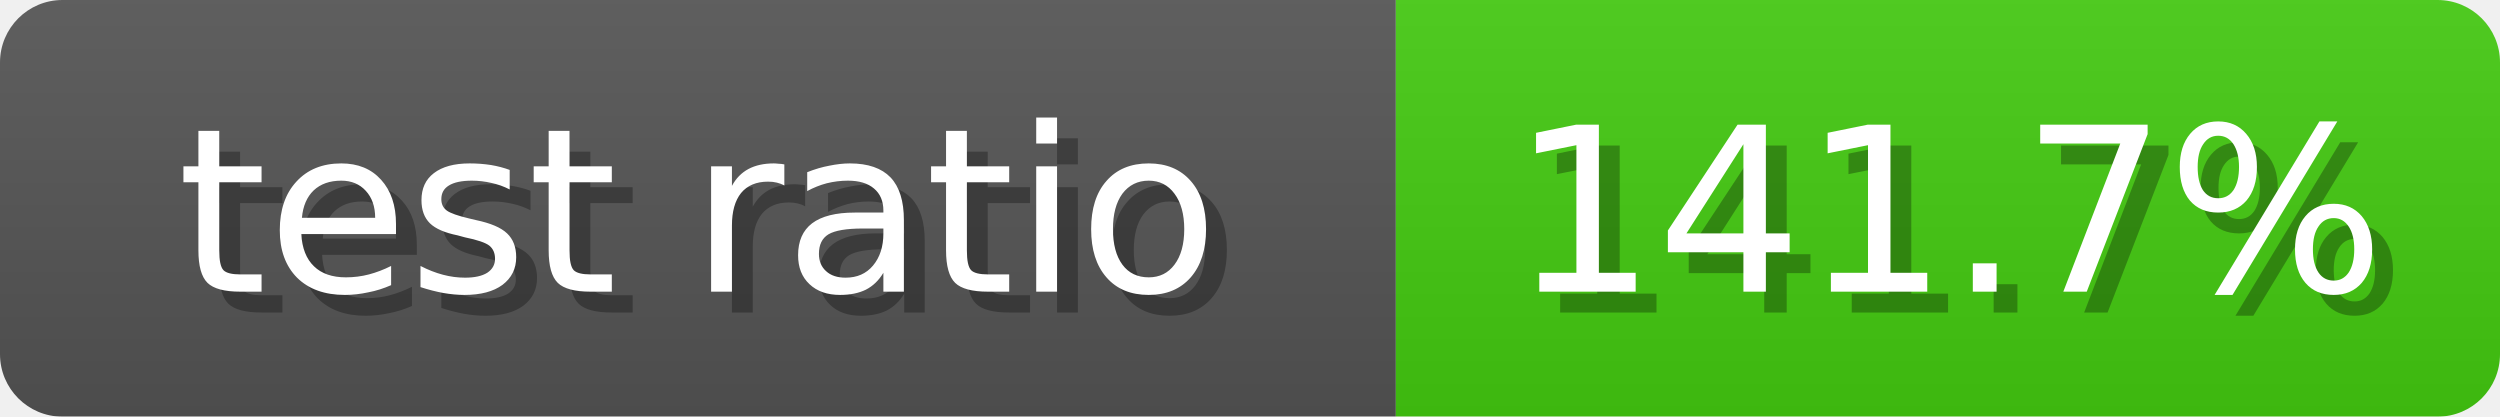
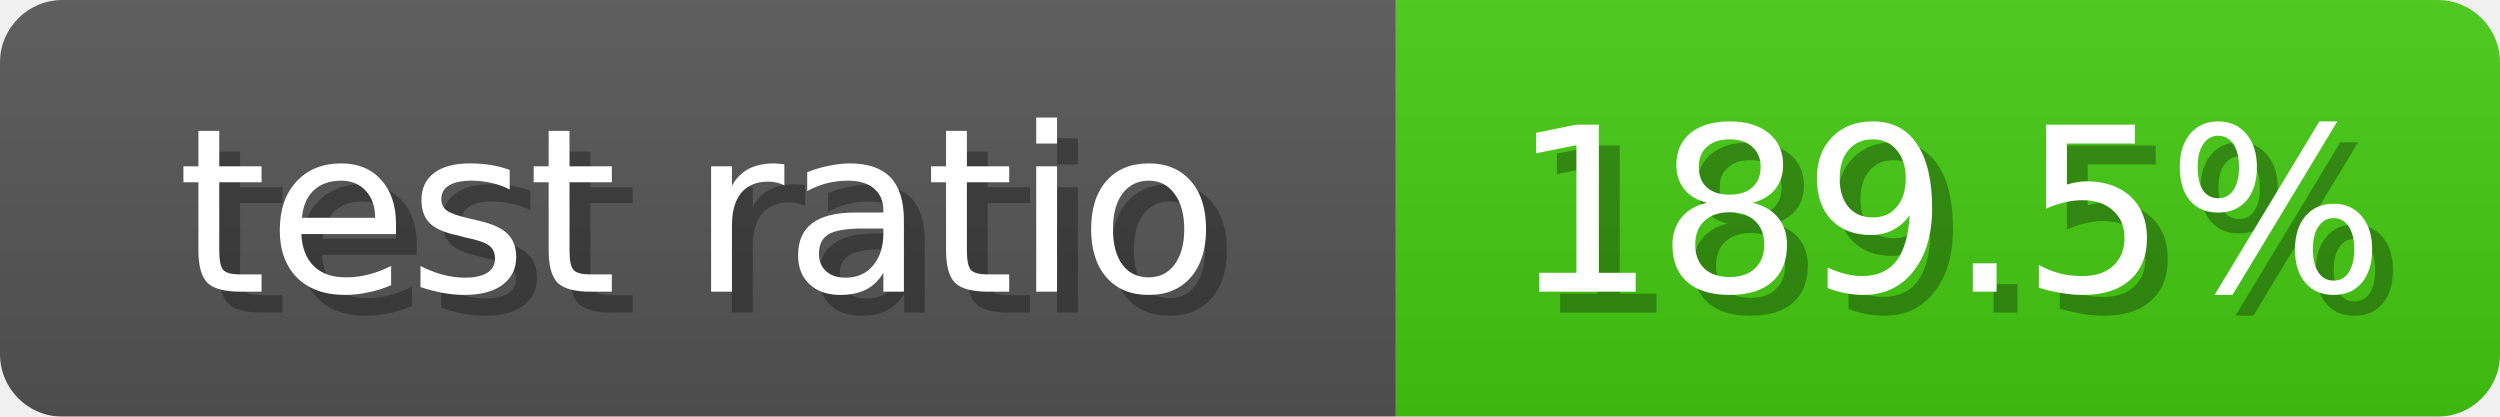
<svg xmlns="http://www.w3.org/2000/svg" width="120" height="20">
  <linearGradient id="b" x2="0" y2="100%">
    <stop offset="0" stop-color="#bbb" stop-opacity=".1" />
    <stop offset="1" stop-opacity=".1" />
  </linearGradient>
  <mask id="anybadge_6">
    <rect width="120" height="20" rx="3" fill="#fff" />
  </mask>
  <g mask="url(#anybadge_6)">
    <path fill="#555" d="M0 0h67v20H0z" />
    <path fill="#4C1" d="M67 0h53v20H67z" />
    <path fill="url(#b)" d="M0 0h120v20H0z" />
  </g>
  <g fill="#fff" text-anchor="middle" font-family="DejaVu Sans,Verdana,Geneva,sans-serif" font-size="11">
    <text x="34.5" y="15" fill="#010101" fill-opacity=".3">test ratio</text>
    <text x="33.5" y="14">test ratio</text>
  </g>
  <g fill="#fff" text-anchor="middle" font-family="DejaVu Sans,Verdana,Geneva,sans-serif" font-size="11">
-     <text x="94.5" y="15" fill="#010101" fill-opacity=".3">141.7%</text>
-     <text x="93.5" y="14">141.7%</text>
+     <text x="94.5" y="15" fill="#010101" fill-opacity=".3">189.5%</text>
+     <text x="93.5" y="14">189.5%</text>
  </g>
</svg>
